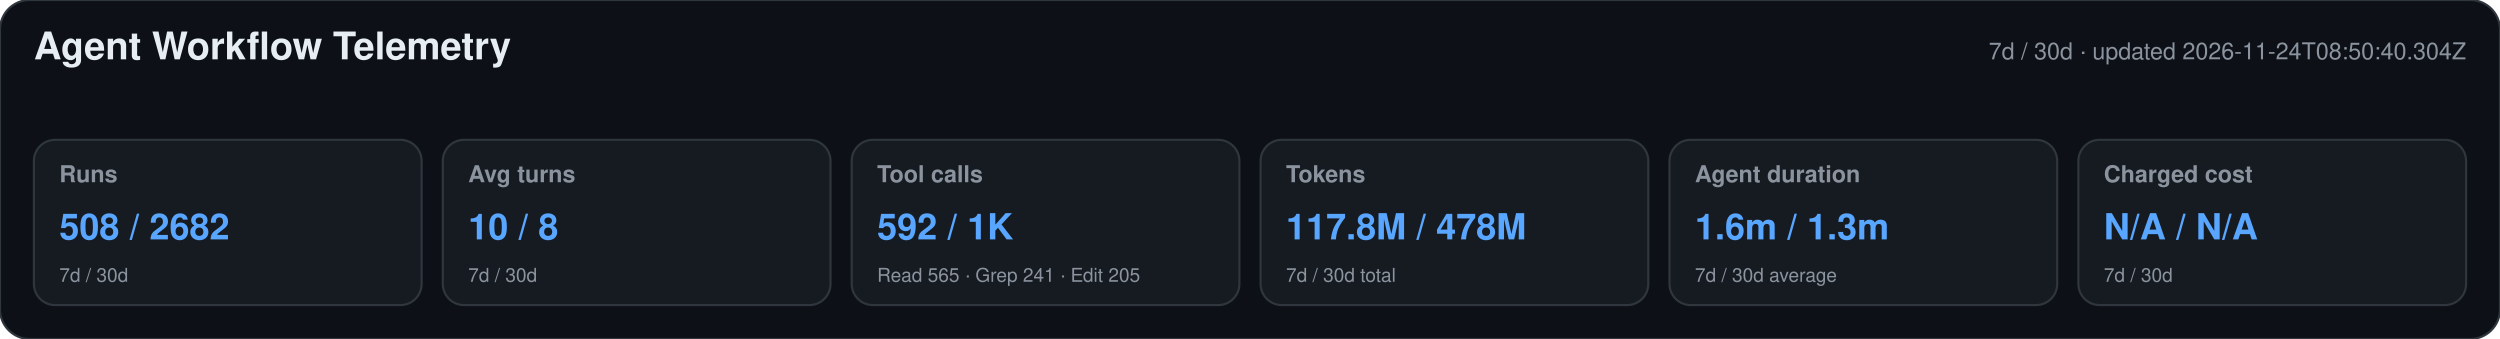
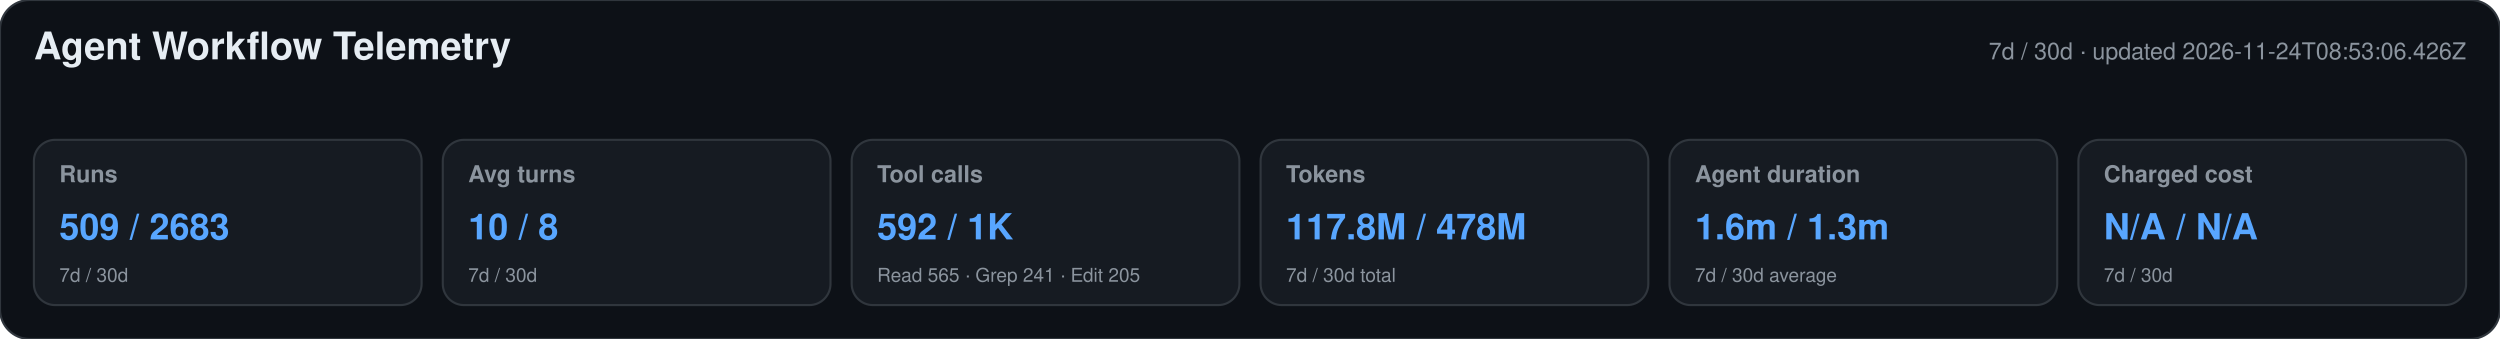
<svg xmlns="http://www.w3.org/2000/svg" width="1180" height="160" viewBox="0 0 1180 160" role="img" aria-labelledby="title desc">
  <style>text{font-family:-apple-system,BlinkMacSystemFont,"Segoe UI",Helvetica,Arial,sans-serif}.heading{font-size:18px;font-weight:650;fill:#e6edf3}.meta,.label,.secondary{fill:#8b949e}.meta,.label{font-size:11px}.label{font-weight:600}.primary{font-size:17px;font-weight:700;fill:#58a6ff}.secondary{font-size:9px}</style>
  <rect width="1180" height="160" rx="14" fill="#0d1117" stroke="#30363d" />
  <text x="16" y="28" class="heading">Agent Workflow Telemetry</text>
-   <text x="1164" y="28" text-anchor="end" class="meta">7d / 30d · updated 2026-11-24T08:50:40.304Z</text>
+   <text x="1164" y="28" text-anchor="end" class="meta">7d / 30d · updated 2026-11-24T08:53:06.426Z</text>
  <g>
    <rect x="16" y="66" width="183" height="78" rx="10" fill="#161b22" stroke="#30363d" />
    <text x="28" y="86" class="label">Runs</text>
-     <text x="28" y="113" class="primary">508 / 2682</text>
+     <text x="28" y="113" class="primary">509 / 2683</text>
    <text x="28" y="133" class="secondary">7d / 30d</text>
  </g>
  <g>
    <rect x="209" y="66" width="183" height="78" rx="10" fill="#161b22" stroke="#30363d" />
    <text x="221" y="86" class="label">Avg turns</text>
    <text x="221" y="113" class="primary">10 / 8</text>
    <text x="221" y="133" class="secondary">7d / 30d</text>
  </g>
  <g>
    <rect x="402" y="66" width="183" height="78" rx="10" fill="#161b22" stroke="#30363d" />
    <text x="414" y="86" class="label">Tool calls</text>
    <text x="414" y="113" class="primary">592 / 1K</text>
    <text x="414" y="133" class="secondary">Read 565 · Grep 241 · Edit 205</text>
  </g>
  <g>
    <rect x="595" y="66" width="183" height="78" rx="10" fill="#161b22" stroke="#30363d" />
    <text x="607" y="86" class="label">Tokens</text>
    <text x="607" y="113" class="primary">117.8M / 478M</text>
    <text x="607" y="133" class="secondary">7d / 30d total</text>
  </g>
  <g>
    <rect x="788" y="66" width="183" height="78" rx="10" fill="#161b22" stroke="#30363d" />
    <text x="800" y="86" class="label">Agent duration</text>
    <text x="800" y="113" class="primary">1.6m / 1.3m</text>
    <text x="800" y="133" class="secondary">7d / 30d average</text>
  </g>
  <g>
    <rect x="981" y="66" width="183" height="78" rx="10" fill="#161b22" stroke="#30363d" />
    <text x="993" y="86" class="label">Charged cost</text>
    <text x="993" y="113" class="primary">N/A / N/A</text>
    <text x="993" y="133" class="secondary">7d / 30d</text>
  </g>
</svg>
